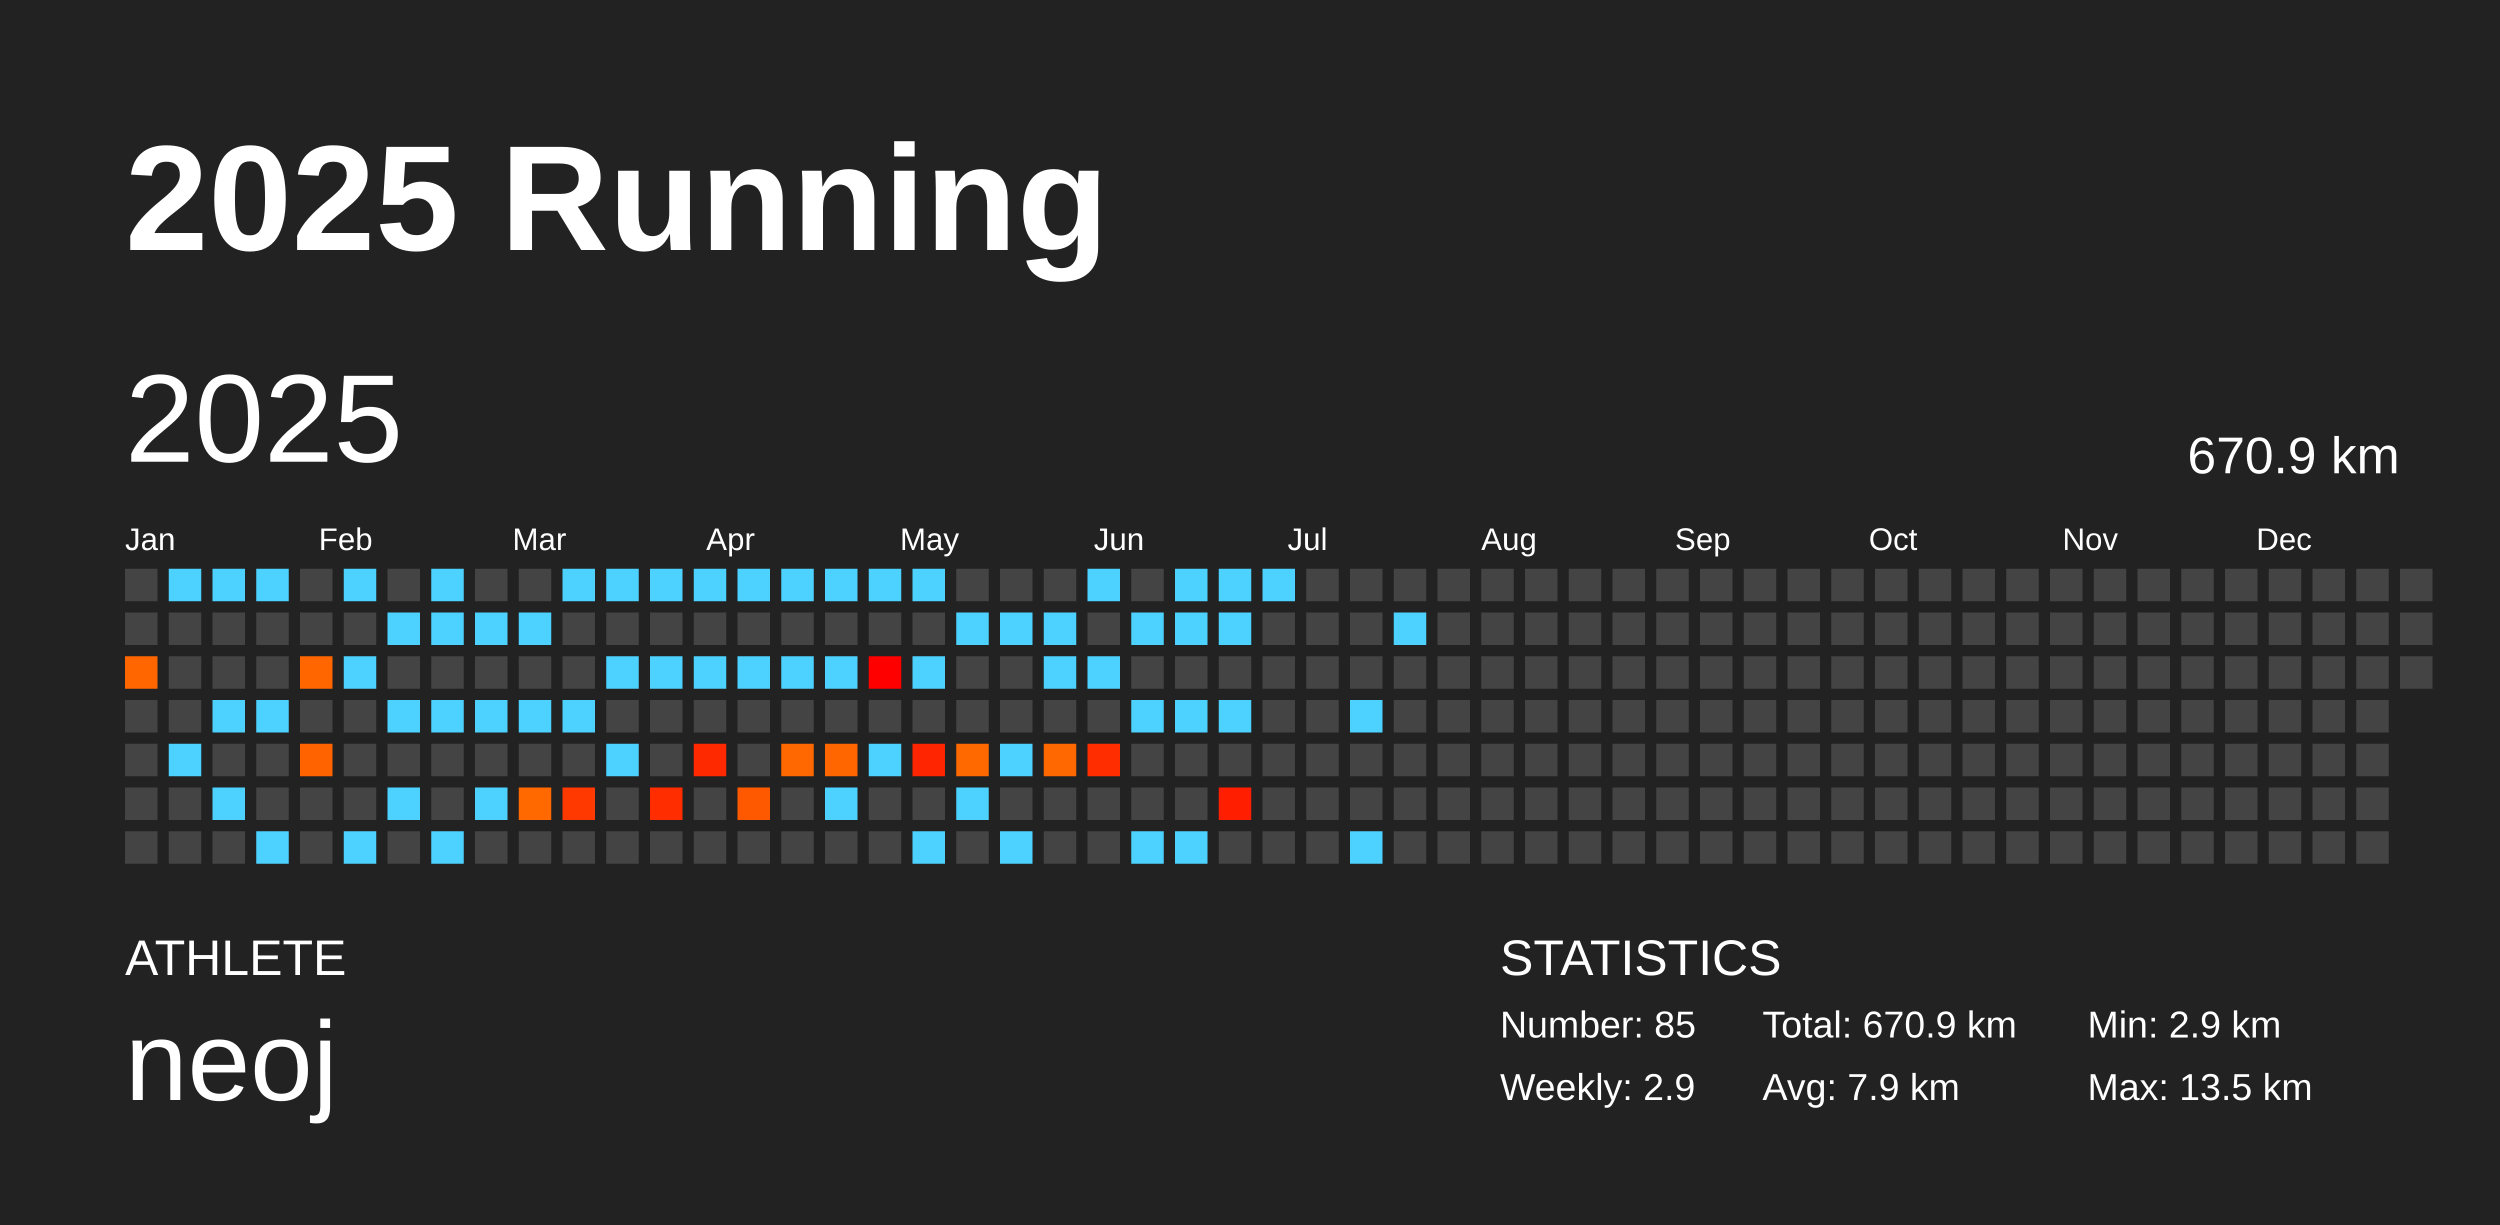
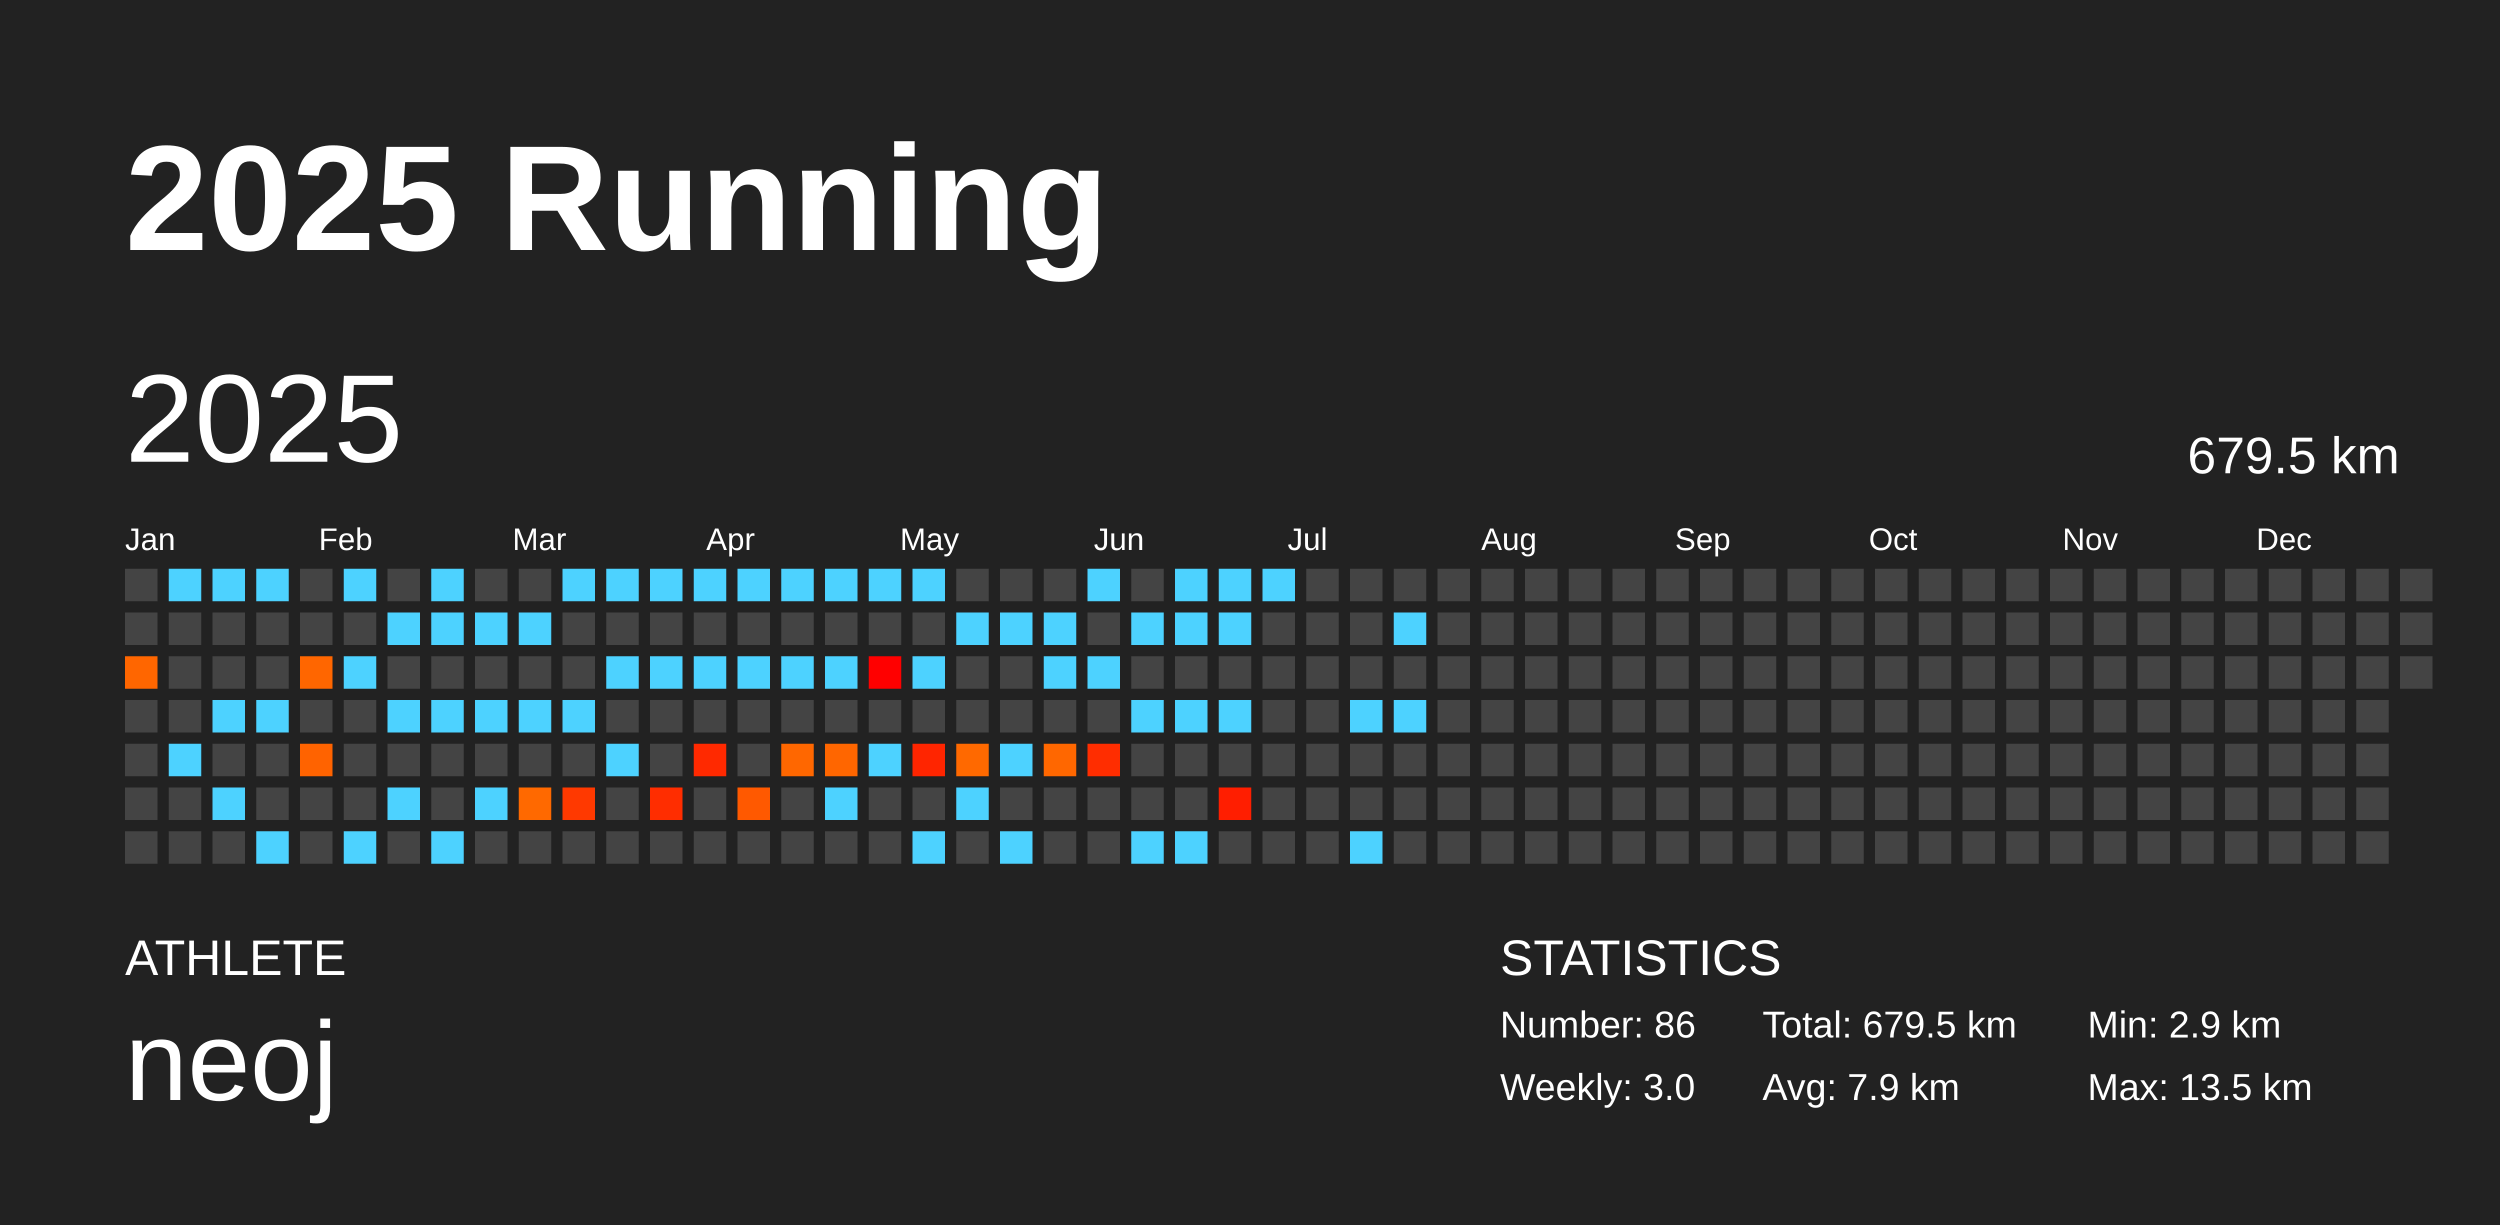
<svg xmlns="http://www.w3.org/2000/svg" baseProfile="full" height="98mm" version="1.1" viewBox="0,0,200,98" width="200mm">
  <defs />
  <rect fill="#222222" height="98" width="200" x="0" y="0" />
  <text fill="#FFFFFF" style="font-size:12px; font-family:Arial; font-weight:bold;" x="10" y="20">2025 Running</text>
  <text fill="#FFFFFF" style="font-size:4px; font-family:Arial" x="10" y="78">ATHLETE</text>
  <text fill="#FFFFFF" style="font-size:9px; font-family:Arial" x="10" y="88">neoj</text>
  <text fill="#FFFFFF" style="font-size:4px; font-family:Arial" x="120" y="78">STATISTICS</text>
-   <text fill="#FFFFFF" style="font-size:3px; font-family:Arial" x="120" y="83">Number: 85</text>
-   <text fill="#FFFFFF" style="font-size:3px; font-family:Arial" x="120" y="88">Weekly: 2.9</text>
-   <text fill="#FFFFFF" style="font-size:3px; font-family:Arial" x="141" y="83">Total: 670.9 km</text>
+   <text fill="#FFFFFF" style="font-size:3px; font-family:Arial" x="120" y="83">Number: 86</text>
+   <text fill="#FFFFFF" style="font-size:3px; font-family:Arial" x="120" y="88">Weekly: 3.0</text>
+   <text fill="#FFFFFF" style="font-size:3px; font-family:Arial" x="141" y="83">Total: 679.5 km</text>
  <text fill="#FFFFFF" style="font-size:3px; font-family:Arial" x="141" y="88">Avg: 7.9 km</text>
  <text fill="#FFFFFF" style="font-size:3px; font-family:Arial" x="167" y="83">Min: 2.9 km</text>
  <text fill="#FFFFFF" style="font-size:3px; font-family:Arial" x="167" y="88">Max: 13.5 km</text>
  <text dominant-baseline="hanging" fill="#FFFFFF" style="font-size:10.0px; font-family:Arial;" x="10" y="30">2025</text>
-   <text dominant-baseline="hanging" fill="#FFFFFF" style="font-size:4.125px; font-family:Arial;" x="175" y="35">670.9 km</text>
+   <text dominant-baseline="hanging" fill="#FFFFFF" style="font-size:4.125px; font-family:Arial;" x="175" y="35">679.5 km</text>
  <text fill="#FFFFFF" style="font-size:2.5px; font-family:Arial" x="10.0" y="44">Jan</text>
  <text fill="#FFFFFF" style="font-size:2.5px; font-family:Arial" x="25.5" y="44">Feb</text>
  <text fill="#FFFFFF" style="font-size:2.5px; font-family:Arial" x="41.0" y="44">Mar</text>
  <text fill="#FFFFFF" style="font-size:2.5px; font-family:Arial" x="56.5" y="44">Apr</text>
  <text fill="#FFFFFF" style="font-size:2.5px; font-family:Arial" x="72.0" y="44">May</text>
  <text fill="#FFFFFF" style="font-size:2.5px; font-family:Arial" x="87.5" y="44">Jun</text>
  <text fill="#FFFFFF" style="font-size:2.5px; font-family:Arial" x="103.0" y="44">Jul</text>
  <text fill="#FFFFFF" style="font-size:2.5px; font-family:Arial" x="118.5" y="44">Aug</text>
  <text fill="#FFFFFF" style="font-size:2.5px; font-family:Arial" x="134.0" y="44">Sep</text>
  <text fill="#FFFFFF" style="font-size:2.5px; font-family:Arial" x="149.5" y="44">Oct</text>
  <text fill="#FFFFFF" style="font-size:2.5px; font-family:Arial" x="165.0" y="44">Nov</text>
  <text fill="#FFFFFF" style="font-size:2.5px; font-family:Arial" x="180.5" y="44">Dec</text>
  <rect fill="#444444" height="2.6" width="2.6" x="10.0" y="45.5" />
  <rect fill="#444444" height="2.6" width="2.6" x="10.0" y="49.0" />
  <rect fill="#ff6600" height="2.6" width="2.6" x="10.0" y="52.5" />
  <rect fill="#444444" height="2.6" width="2.6" x="10.0" y="56.0" />
  <rect fill="#444444" height="2.6" width="2.6" x="10.0" y="59.5" />
  <rect fill="#444444" height="2.6" width="2.6" x="10.0" y="63.0" />
  <rect fill="#444444" height="2.6" width="2.6" x="10.0" y="66.5" />
  <rect fill="#4dd2ff" height="2.6" width="2.6" x="13.5" y="45.5" />
  <rect fill="#444444" height="2.6" width="2.6" x="13.5" y="49.0" />
  <rect fill="#444444" height="2.6" width="2.6" x="13.5" y="52.5" />
  <rect fill="#444444" height="2.6" width="2.6" x="13.5" y="56.0" />
  <rect fill="#4dd2ff" height="2.6" width="2.6" x="13.5" y="59.5" />
  <rect fill="#444444" height="2.6" width="2.6" x="13.5" y="63.0" />
  <rect fill="#444444" height="2.6" width="2.6" x="13.5" y="66.5" />
  <rect fill="#4dd2ff" height="2.6" width="2.6" x="17.0" y="45.5" />
  <rect fill="#444444" height="2.6" width="2.6" x="17.0" y="49.0" />
  <rect fill="#444444" height="2.6" width="2.6" x="17.0" y="52.5" />
  <rect fill="#4dd2ff" height="2.6" width="2.6" x="17.0" y="56.0" />
  <rect fill="#444444" height="2.6" width="2.6" x="17.0" y="59.5" />
  <rect fill="#4dd2ff" height="2.6" width="2.6" x="17.0" y="63.0" />
  <rect fill="#444444" height="2.6" width="2.6" x="17.0" y="66.5" />
  <rect fill="#4dd2ff" height="2.6" width="2.6" x="20.5" y="45.5" />
  <rect fill="#444444" height="2.6" width="2.6" x="20.5" y="49.0" />
  <rect fill="#444444" height="2.6" width="2.6" x="20.5" y="52.5" />
  <rect fill="#4dd2ff" height="2.6" width="2.6" x="20.5" y="56.0" />
  <rect fill="#444444" height="2.6" width="2.6" x="20.5" y="59.5" />
  <rect fill="#444444" height="2.6" width="2.6" x="20.5" y="63.0" />
  <rect fill="#4dd2ff" height="2.6" width="2.6" x="20.5" y="66.5" />
  <rect fill="#444444" height="2.6" width="2.6" x="24.0" y="45.5" />
  <rect fill="#444444" height="2.6" width="2.6" x="24.0" y="49.0" />
  <rect fill="#ff6600" height="2.6" width="2.6" x="24.0" y="52.5" />
  <rect fill="#444444" height="2.6" width="2.6" x="24.0" y="56.0" />
  <rect fill="#ff6300" height="2.6" width="2.6" x="24.0" y="59.5" />
  <rect fill="#444444" height="2.6" width="2.6" x="24.0" y="63.0" />
  <rect fill="#444444" height="2.6" width="2.6" x="24.0" y="66.5" />
  <rect fill="#4dd2ff" height="2.6" width="2.6" x="27.5" y="45.5" />
  <rect fill="#444444" height="2.6" width="2.6" x="27.5" y="49.0" />
  <rect fill="#4dd2ff" height="2.6" width="2.6" x="27.5" y="52.5" />
  <rect fill="#444444" height="2.6" width="2.6" x="27.5" y="56.0" />
  <rect fill="#444444" height="2.6" width="2.6" x="27.5" y="59.5" />
  <rect fill="#444444" height="2.6" width="2.6" x="27.5" y="63.0" />
  <rect fill="#4dd2ff" height="2.6" width="2.6" x="27.5" y="66.5" />
  <rect fill="#444444" height="2.6" width="2.6" x="31.0" y="45.5" />
  <rect fill="#4dd2ff" height="2.6" width="2.6" x="31.0" y="49.0" />
  <rect fill="#444444" height="2.6" width="2.6" x="31.0" y="52.5" />
  <rect fill="#4dd2ff" height="2.6" width="2.6" x="31.0" y="56.0" />
  <rect fill="#444444" height="2.6" width="2.6" x="31.0" y="59.5" />
  <rect fill="#4dd2ff" height="2.6" width="2.6" x="31.0" y="63.0" />
  <rect fill="#444444" height="2.6" width="2.6" x="31.0" y="66.5" />
  <rect fill="#4dd2ff" height="2.6" width="2.6" x="34.5" y="45.5" />
  <rect fill="#4dd2ff" height="2.6" width="2.6" x="34.5" y="49.0" />
  <rect fill="#444444" height="2.6" width="2.6" x="34.5" y="52.5" />
  <rect fill="#4dd2ff" height="2.6" width="2.6" x="34.5" y="56.0" />
  <rect fill="#444444" height="2.6" width="2.6" x="34.5" y="59.5" />
  <rect fill="#444444" height="2.6" width="2.6" x="34.5" y="63.0" />
  <rect fill="#4dd2ff" height="2.6" width="2.6" x="34.5" y="66.5" />
  <rect fill="#444444" height="2.6" width="2.6" x="38.0" y="45.5" />
  <rect fill="#4dd2ff" height="2.6" width="2.6" x="38.0" y="49.0" />
  <rect fill="#444444" height="2.6" width="2.6" x="38.0" y="52.5" />
  <rect fill="#4dd2ff" height="2.6" width="2.6" x="38.0" y="56.0" />
  <rect fill="#444444" height="2.6" width="2.6" x="38.0" y="59.5" />
  <rect fill="#4dd2ff" height="2.6" width="2.6" x="38.0" y="63.0" />
  <rect fill="#444444" height="2.6" width="2.6" x="38.0" y="66.5" />
  <rect fill="#444444" height="2.6" width="2.6" x="41.5" y="45.5" />
  <rect fill="#4dd2ff" height="2.6" width="2.6" x="41.5" y="49.0" />
  <rect fill="#444444" height="2.6" width="2.6" x="41.5" y="52.5" />
  <rect fill="#4dd2ff" height="2.6" width="2.6" x="41.5" y="56.0" />
  <rect fill="#444444" height="2.6" width="2.6" x="41.5" y="59.5" />
  <rect fill="#ff6900" height="2.6" width="2.6" x="41.5" y="63.0" />
  <rect fill="#444444" height="2.6" width="2.6" x="41.5" y="66.5" />
  <rect fill="#4dd2ff" height="2.6" width="2.6" x="45.0" y="45.5" />
  <rect fill="#444444" height="2.6" width="2.6" x="45.0" y="49.0" />
  <rect fill="#444444" height="2.6" width="2.6" x="45.0" y="52.5" />
  <rect fill="#4dd2ff" height="2.6" width="2.6" x="45.0" y="56.0" />
  <rect fill="#444444" height="2.6" width="2.6" x="45.0" y="59.5" />
  <rect fill="#ff3900" height="2.6" width="2.6" x="45.0" y="63.0" />
  <rect fill="#444444" height="2.6" width="2.6" x="45.0" y="66.5" />
  <rect fill="#4dd2ff" height="2.6" width="2.6" x="48.5" y="45.5" />
  <rect fill="#444444" height="2.6" width="2.6" x="48.5" y="49.0" />
  <rect fill="#4dd2ff" height="2.6" width="2.6" x="48.5" y="52.5" />
  <rect fill="#444444" height="2.6" width="2.6" x="48.5" y="56.0" />
  <rect fill="#4dd2ff" height="2.6" width="2.6" x="48.5" y="59.5" />
  <rect fill="#444444" height="2.6" width="2.6" x="48.5" y="63.0" />
  <rect fill="#444444" height="2.6" width="2.6" x="48.5" y="66.5" />
  <rect fill="#4dd2ff" height="2.6" width="2.6" x="52.0" y="45.5" />
  <rect fill="#444444" height="2.6" width="2.6" x="52.0" y="49.0" />
  <rect fill="#4dd2ff" height="2.6" width="2.6" x="52.0" y="52.5" />
  <rect fill="#444444" height="2.6" width="2.6" x="52.0" y="56.0" />
  <rect fill="#444444" height="2.6" width="2.6" x="52.0" y="59.5" />
  <rect fill="#ff2d00" height="2.6" width="2.6" x="52.0" y="63.0" />
  <rect fill="#444444" height="2.6" width="2.6" x="52.0" y="66.5" />
  <rect fill="#4dd2ff" height="2.6" width="2.6" x="55.5" y="45.5" />
  <rect fill="#444444" height="2.6" width="2.6" x="55.5" y="49.0" />
  <rect fill="#4dd2ff" height="2.6" width="2.6" x="55.5" y="52.5" />
  <rect fill="#444444" height="2.6" width="2.6" x="55.5" y="56.0" />
  <rect fill="#ff2900" height="2.6" width="2.6" x="55.5" y="59.5" />
  <rect fill="#444444" height="2.6" width="2.6" x="55.5" y="63.0" />
  <rect fill="#444444" height="2.6" width="2.6" x="55.5" y="66.5" />
  <rect fill="#4dd2ff" height="2.6" width="2.6" x="59.0" y="45.5" />
  <rect fill="#444444" height="2.6" width="2.6" x="59.0" y="49.0" />
  <rect fill="#4dd2ff" height="2.6" width="2.6" x="59.0" y="52.5" />
  <rect fill="#444444" height="2.6" width="2.6" x="59.0" y="56.0" />
  <rect fill="#444444" height="2.6" width="2.6" x="59.0" y="59.5" />
  <rect fill="#ff5900" height="2.6" width="2.6" x="59.0" y="63.0" />
  <rect fill="#444444" height="2.6" width="2.6" x="59.0" y="66.5" />
  <rect fill="#4dd2ff" height="2.6" width="2.6" x="62.5" y="45.5" />
  <rect fill="#444444" height="2.6" width="2.6" x="62.5" y="49.0" />
  <rect fill="#4dd2ff" height="2.6" width="2.6" x="62.5" y="52.5" />
  <rect fill="#444444" height="2.6" width="2.6" x="62.5" y="56.0" />
  <rect fill="#ff6700" height="2.6" width="2.6" x="62.5" y="59.5" />
  <rect fill="#444444" height="2.6" width="2.6" x="62.5" y="63.0" />
  <rect fill="#444444" height="2.6" width="2.6" x="62.5" y="66.5" />
  <rect fill="#4dd2ff" height="2.6" width="2.6" x="66.0" y="45.5" />
  <rect fill="#444444" height="2.6" width="2.6" x="66.0" y="49.0" />
  <rect fill="#4dd2ff" height="2.6" width="2.6" x="66.0" y="52.5" />
  <rect fill="#444444" height="2.6" width="2.6" x="66.0" y="56.0" />
  <rect fill="#ff6600" height="2.6" width="2.6" x="66.0" y="59.5" />
  <rect fill="#4dd2ff" height="2.6" width="2.6" x="66.0" y="63.0" />
  <rect fill="#444444" height="2.6" width="2.6" x="66.0" y="66.5" />
  <rect fill="#4dd2ff" height="2.6" width="2.6" x="69.5" y="45.5" />
  <rect fill="#444444" height="2.6" width="2.6" x="69.5" y="49.0" />
  <rect fill="#ff0000" height="2.6" width="2.6" x="69.5" y="52.5" />
  <rect fill="#444444" height="2.6" width="2.6" x="69.5" y="56.0" />
  <rect fill="#4dd2ff" height="2.6" width="2.6" x="69.5" y="59.5" />
  <rect fill="#444444" height="2.6" width="2.6" x="69.5" y="63.0" />
  <rect fill="#444444" height="2.6" width="2.6" x="69.5" y="66.5" />
  <rect fill="#4dd2ff" height="2.6" width="2.6" x="73.0" y="45.5" />
  <rect fill="#444444" height="2.6" width="2.6" x="73.0" y="49.0" />
  <rect fill="#4dd2ff" height="2.6" width="2.6" x="73.0" y="52.5" />
  <rect fill="#444444" height="2.6" width="2.6" x="73.0" y="56.0" />
  <rect fill="#ff2500" height="2.6" width="2.6" x="73.0" y="59.5" />
  <rect fill="#444444" height="2.6" width="2.6" x="73.0" y="63.0" />
  <rect fill="#4dd2ff" height="2.6" width="2.6" x="73.0" y="66.5" />
  <rect fill="#444444" height="2.6" width="2.6" x="76.5" y="45.5" />
  <rect fill="#4dd2ff" height="2.6" width="2.6" x="76.5" y="49.0" />
  <rect fill="#444444" height="2.6" width="2.6" x="76.5" y="52.5" />
  <rect fill="#444444" height="2.6" width="2.6" x="76.5" y="56.0" />
  <rect fill="#ff6900" height="2.6" width="2.6" x="76.5" y="59.5" />
  <rect fill="#4dd2ff" height="2.6" width="2.6" x="76.5" y="63.0" />
  <rect fill="#444444" height="2.6" width="2.6" x="76.5" y="66.5" />
  <rect fill="#444444" height="2.6" width="2.6" x="80.0" y="45.5" />
  <rect fill="#4dd2ff" height="2.6" width="2.6" x="80.0" y="49.0" />
  <rect fill="#444444" height="2.6" width="2.6" x="80.0" y="52.5" />
  <rect fill="#444444" height="2.6" width="2.6" x="80.0" y="56.0" />
  <rect fill="#4dd2ff" height="2.6" width="2.6" x="80.0" y="59.5" />
  <rect fill="#444444" height="2.6" width="2.6" x="80.0" y="63.0" />
  <rect fill="#4dd2ff" height="2.6" width="2.6" x="80.0" y="66.5" />
  <rect fill="#444444" height="2.6" width="2.6" x="83.5" y="45.5" />
  <rect fill="#4dd2ff" height="2.6" width="2.6" x="83.5" y="49.0" />
  <rect fill="#4dd2ff" height="2.6" width="2.6" x="83.5" y="52.5" />
  <rect fill="#444444" height="2.6" width="2.6" x="83.5" y="56.0" />
  <rect fill="#ff6700" height="2.6" width="2.6" x="83.5" y="59.5" />
  <rect fill="#444444" height="2.6" width="2.6" x="83.5" y="63.0" />
  <rect fill="#444444" height="2.6" width="2.6" x="83.5" y="66.5" />
  <rect fill="#4dd2ff" height="2.6" width="2.6" x="87.0" y="45.5" />
  <rect fill="#444444" height="2.6" width="2.6" x="87.0" y="49.0" />
  <rect fill="#4dd2ff" height="2.6" width="2.6" x="87.0" y="52.5" />
  <rect fill="#444444" height="2.6" width="2.6" x="87.0" y="56.0" />
  <rect fill="#ff2d00" height="2.6" width="2.6" x="87.0" y="59.5" />
  <rect fill="#444444" height="2.6" width="2.6" x="87.0" y="63.0" />
  <rect fill="#444444" height="2.6" width="2.6" x="87.0" y="66.5" />
  <rect fill="#444444" height="2.6" width="2.6" x="90.5" y="45.5" />
  <rect fill="#4dd2ff" height="2.6" width="2.6" x="90.5" y="49.0" />
  <rect fill="#444444" height="2.6" width="2.6" x="90.5" y="52.5" />
  <rect fill="#4dd2ff" height="2.6" width="2.6" x="90.5" y="56.0" />
  <rect fill="#444444" height="2.6" width="2.6" x="90.5" y="59.5" />
  <rect fill="#444444" height="2.6" width="2.6" x="90.5" y="63.0" />
  <rect fill="#4dd2ff" height="2.6" width="2.6" x="90.5" y="66.5" />
  <rect fill="#4dd2ff" height="2.6" width="2.6" x="94.0" y="45.5" />
  <rect fill="#4dd2ff" height="2.6" width="2.6" x="94.0" y="49.0" />
  <rect fill="#444444" height="2.6" width="2.6" x="94.0" y="52.5" />
  <rect fill="#4dd2ff" height="2.6" width="2.6" x="94.0" y="56.0" />
  <rect fill="#444444" height="2.6" width="2.6" x="94.0" y="59.5" />
  <rect fill="#444444" height="2.6" width="2.6" x="94.0" y="63.0" />
  <rect fill="#4dd2ff" height="2.6" width="2.6" x="94.0" y="66.5" />
  <rect fill="#4dd2ff" height="2.6" width="2.6" x="97.5" y="45.5" />
  <rect fill="#4dd2ff" height="2.6" width="2.6" x="97.5" y="49.0" />
  <rect fill="#444444" height="2.6" width="2.6" x="97.5" y="52.5" />
  <rect fill="#4dd2ff" height="2.6" width="2.6" x="97.5" y="56.0" />
  <rect fill="#444444" height="2.6" width="2.6" x="97.5" y="59.5" />
  <rect fill="#ff1e00" height="2.6" width="2.6" x="97.5" y="63.0" />
  <rect fill="#444444" height="2.6" width="2.6" x="97.5" y="66.5" />
  <rect fill="#4dd2ff" height="2.6" width="2.6" x="101.0" y="45.5" />
  <rect fill="#444444" height="2.6" width="2.6" x="101.0" y="49.0" />
  <rect fill="#444444" height="2.6" width="2.6" x="101.0" y="52.5" />
  <rect fill="#444444" height="2.6" width="2.6" x="101.0" y="56.0" />
  <rect fill="#444444" height="2.6" width="2.6" x="101.0" y="59.5" />
  <rect fill="#444444" height="2.6" width="2.6" x="101.0" y="63.0" />
  <rect fill="#444444" height="2.6" width="2.6" x="101.0" y="66.5" />
  <rect fill="#444444" height="2.6" width="2.6" x="104.5" y="45.5" />
  <rect fill="#444444" height="2.6" width="2.6" x="104.5" y="49.0" />
  <rect fill="#444444" height="2.6" width="2.6" x="104.5" y="52.5" />
  <rect fill="#444444" height="2.6" width="2.6" x="104.5" y="56.0" />
  <rect fill="#444444" height="2.6" width="2.6" x="104.5" y="59.5" />
  <rect fill="#444444" height="2.6" width="2.6" x="104.5" y="63.0" />
  <rect fill="#444444" height="2.6" width="2.6" x="104.5" y="66.5" />
  <rect fill="#444444" height="2.6" width="2.6" x="108.0" y="45.5" />
  <rect fill="#444444" height="2.6" width="2.6" x="108.0" y="49.0" />
  <rect fill="#444444" height="2.6" width="2.6" x="108.0" y="52.5" />
  <rect fill="#4dd2ff" height="2.6" width="2.6" x="108.0" y="56.0" />
  <rect fill="#444444" height="2.6" width="2.6" x="108.0" y="59.5" />
  <rect fill="#444444" height="2.6" width="2.6" x="108.0" y="63.0" />
  <rect fill="#4dd2ff" height="2.6" width="2.6" x="108.0" y="66.5" />
  <rect fill="#444444" height="2.6" width="2.6" x="111.5" y="45.5" />
  <rect fill="#4dd2ff" height="2.6" width="2.6" x="111.5" y="49.0" />
  <rect fill="#444444" height="2.6" width="2.6" x="111.5" y="52.5" />
-   <rect fill="#444444" height="2.6" width="2.6" x="111.5" y="56.0" />
+   <rect fill="#4dd2ff" height="2.6" width="2.6" x="111.5" y="56.0" />
  <rect fill="#444444" height="2.6" width="2.6" x="111.5" y="59.5" />
  <rect fill="#444444" height="2.6" width="2.6" x="111.5" y="63.0" />
  <rect fill="#444444" height="2.6" width="2.6" x="111.5" y="66.5" />
  <rect fill="#444444" height="2.6" width="2.6" x="115.0" y="45.5" />
  <rect fill="#444444" height="2.6" width="2.6" x="115.0" y="49.0" />
  <rect fill="#444444" height="2.6" width="2.6" x="115.0" y="52.5" />
  <rect fill="#444444" height="2.6" width="2.6" x="115.0" y="56.0" />
  <rect fill="#444444" height="2.6" width="2.6" x="115.0" y="59.5" />
  <rect fill="#444444" height="2.6" width="2.6" x="115.0" y="63.0" />
  <rect fill="#444444" height="2.6" width="2.6" x="115.0" y="66.5" />
  <rect fill="#444444" height="2.6" width="2.6" x="118.5" y="45.5" />
  <rect fill="#444444" height="2.6" width="2.6" x="118.5" y="49.0" />
  <rect fill="#444444" height="2.6" width="2.6" x="118.5" y="52.5" />
  <rect fill="#444444" height="2.6" width="2.6" x="118.5" y="56.0" />
  <rect fill="#444444" height="2.6" width="2.6" x="118.5" y="59.5" />
  <rect fill="#444444" height="2.6" width="2.6" x="118.5" y="63.0" />
  <rect fill="#444444" height="2.6" width="2.6" x="118.5" y="66.5" />
  <rect fill="#444444" height="2.6" width="2.6" x="122.0" y="45.5" />
  <rect fill="#444444" height="2.6" width="2.6" x="122.0" y="49.0" />
  <rect fill="#444444" height="2.6" width="2.6" x="122.0" y="52.5" />
  <rect fill="#444444" height="2.6" width="2.6" x="122.0" y="56.0" />
  <rect fill="#444444" height="2.6" width="2.6" x="122.0" y="59.5" />
  <rect fill="#444444" height="2.6" width="2.6" x="122.0" y="63.0" />
  <rect fill="#444444" height="2.6" width="2.6" x="122.0" y="66.5" />
  <rect fill="#444444" height="2.6" width="2.6" x="125.5" y="45.5" />
  <rect fill="#444444" height="2.6" width="2.6" x="125.5" y="49.0" />
  <rect fill="#444444" height="2.6" width="2.6" x="125.5" y="52.5" />
  <rect fill="#444444" height="2.6" width="2.6" x="125.5" y="56.0" />
  <rect fill="#444444" height="2.6" width="2.6" x="125.5" y="59.5" />
  <rect fill="#444444" height="2.6" width="2.6" x="125.5" y="63.0" />
  <rect fill="#444444" height="2.6" width="2.6" x="125.5" y="66.5" />
  <rect fill="#444444" height="2.6" width="2.6" x="129.0" y="45.5" />
  <rect fill="#444444" height="2.6" width="2.6" x="129.0" y="49.0" />
  <rect fill="#444444" height="2.6" width="2.6" x="129.0" y="52.5" />
  <rect fill="#444444" height="2.6" width="2.6" x="129.0" y="56.0" />
  <rect fill="#444444" height="2.6" width="2.6" x="129.0" y="59.5" />
  <rect fill="#444444" height="2.6" width="2.6" x="129.0" y="63.0" />
  <rect fill="#444444" height="2.6" width="2.6" x="129.0" y="66.5" />
  <rect fill="#444444" height="2.6" width="2.6" x="132.5" y="45.5" />
  <rect fill="#444444" height="2.6" width="2.6" x="132.5" y="49.0" />
  <rect fill="#444444" height="2.6" width="2.6" x="132.5" y="52.5" />
  <rect fill="#444444" height="2.6" width="2.6" x="132.5" y="56.0" />
  <rect fill="#444444" height="2.6" width="2.6" x="132.5" y="59.5" />
  <rect fill="#444444" height="2.6" width="2.6" x="132.5" y="63.0" />
  <rect fill="#444444" height="2.6" width="2.6" x="132.5" y="66.5" />
  <rect fill="#444444" height="2.6" width="2.6" x="136.0" y="45.5" />
  <rect fill="#444444" height="2.6" width="2.6" x="136.0" y="49.0" />
  <rect fill="#444444" height="2.6" width="2.6" x="136.0" y="52.5" />
  <rect fill="#444444" height="2.6" width="2.6" x="136.0" y="56.0" />
  <rect fill="#444444" height="2.6" width="2.6" x="136.0" y="59.5" />
  <rect fill="#444444" height="2.6" width="2.6" x="136.0" y="63.0" />
  <rect fill="#444444" height="2.6" width="2.6" x="136.0" y="66.5" />
  <rect fill="#444444" height="2.6" width="2.6" x="139.5" y="45.5" />
  <rect fill="#444444" height="2.6" width="2.6" x="139.5" y="49.0" />
  <rect fill="#444444" height="2.6" width="2.6" x="139.5" y="52.5" />
  <rect fill="#444444" height="2.6" width="2.6" x="139.5" y="56.0" />
  <rect fill="#444444" height="2.6" width="2.6" x="139.5" y="59.5" />
  <rect fill="#444444" height="2.6" width="2.6" x="139.5" y="63.0" />
  <rect fill="#444444" height="2.6" width="2.6" x="139.5" y="66.5" />
  <rect fill="#444444" height="2.6" width="2.6" x="143.0" y="45.5" />
  <rect fill="#444444" height="2.6" width="2.6" x="143.0" y="49.0" />
  <rect fill="#444444" height="2.6" width="2.6" x="143.0" y="52.5" />
  <rect fill="#444444" height="2.6" width="2.6" x="143.0" y="56.0" />
  <rect fill="#444444" height="2.6" width="2.6" x="143.0" y="59.5" />
  <rect fill="#444444" height="2.6" width="2.6" x="143.0" y="63.0" />
  <rect fill="#444444" height="2.6" width="2.6" x="143.0" y="66.5" />
  <rect fill="#444444" height="2.6" width="2.6" x="146.5" y="45.5" />
  <rect fill="#444444" height="2.6" width="2.6" x="146.5" y="49.0" />
  <rect fill="#444444" height="2.6" width="2.6" x="146.5" y="52.5" />
  <rect fill="#444444" height="2.6" width="2.6" x="146.5" y="56.0" />
  <rect fill="#444444" height="2.6" width="2.6" x="146.5" y="59.5" />
  <rect fill="#444444" height="2.6" width="2.6" x="146.5" y="63.0" />
  <rect fill="#444444" height="2.6" width="2.6" x="146.5" y="66.5" />
  <rect fill="#444444" height="2.6" width="2.6" x="150.0" y="45.5" />
  <rect fill="#444444" height="2.6" width="2.6" x="150.0" y="49.0" />
  <rect fill="#444444" height="2.6" width="2.6" x="150.0" y="52.5" />
  <rect fill="#444444" height="2.6" width="2.6" x="150.0" y="56.0" />
  <rect fill="#444444" height="2.6" width="2.6" x="150.0" y="59.5" />
  <rect fill="#444444" height="2.6" width="2.6" x="150.0" y="63.0" />
  <rect fill="#444444" height="2.6" width="2.6" x="150.0" y="66.5" />
  <rect fill="#444444" height="2.6" width="2.6" x="153.5" y="45.5" />
  <rect fill="#444444" height="2.6" width="2.6" x="153.5" y="49.0" />
  <rect fill="#444444" height="2.6" width="2.6" x="153.5" y="52.5" />
  <rect fill="#444444" height="2.6" width="2.6" x="153.5" y="56.0" />
  <rect fill="#444444" height="2.6" width="2.6" x="153.5" y="59.5" />
  <rect fill="#444444" height="2.6" width="2.6" x="153.5" y="63.0" />
  <rect fill="#444444" height="2.6" width="2.6" x="153.5" y="66.5" />
  <rect fill="#444444" height="2.6" width="2.6" x="157.0" y="45.5" />
  <rect fill="#444444" height="2.6" width="2.6" x="157.0" y="49.0" />
  <rect fill="#444444" height="2.6" width="2.6" x="157.0" y="52.5" />
  <rect fill="#444444" height="2.6" width="2.6" x="157.0" y="56.0" />
  <rect fill="#444444" height="2.6" width="2.6" x="157.0" y="59.5" />
  <rect fill="#444444" height="2.6" width="2.6" x="157.0" y="63.0" />
  <rect fill="#444444" height="2.6" width="2.6" x="157.0" y="66.5" />
  <rect fill="#444444" height="2.6" width="2.6" x="160.5" y="45.5" />
  <rect fill="#444444" height="2.6" width="2.6" x="160.5" y="49.0" />
  <rect fill="#444444" height="2.6" width="2.6" x="160.5" y="52.5" />
  <rect fill="#444444" height="2.6" width="2.6" x="160.5" y="56.0" />
  <rect fill="#444444" height="2.6" width="2.6" x="160.5" y="59.5" />
  <rect fill="#444444" height="2.6" width="2.6" x="160.5" y="63.0" />
  <rect fill="#444444" height="2.6" width="2.6" x="160.5" y="66.5" />
  <rect fill="#444444" height="2.6" width="2.6" x="164.0" y="45.5" />
  <rect fill="#444444" height="2.6" width="2.6" x="164.0" y="49.0" />
  <rect fill="#444444" height="2.6" width="2.6" x="164.0" y="52.5" />
  <rect fill="#444444" height="2.6" width="2.6" x="164.0" y="56.0" />
  <rect fill="#444444" height="2.6" width="2.6" x="164.0" y="59.5" />
  <rect fill="#444444" height="2.6" width="2.6" x="164.0" y="63.0" />
  <rect fill="#444444" height="2.6" width="2.6" x="164.0" y="66.5" />
  <rect fill="#444444" height="2.6" width="2.6" x="167.5" y="45.5" />
  <rect fill="#444444" height="2.6" width="2.6" x="167.5" y="49.0" />
  <rect fill="#444444" height="2.6" width="2.6" x="167.5" y="52.5" />
  <rect fill="#444444" height="2.6" width="2.6" x="167.5" y="56.0" />
  <rect fill="#444444" height="2.6" width="2.6" x="167.5" y="59.5" />
  <rect fill="#444444" height="2.6" width="2.6" x="167.5" y="63.0" />
  <rect fill="#444444" height="2.6" width="2.6" x="167.5" y="66.5" />
  <rect fill="#444444" height="2.6" width="2.6" x="171.0" y="45.5" />
  <rect fill="#444444" height="2.6" width="2.6" x="171.0" y="49.0" />
  <rect fill="#444444" height="2.6" width="2.6" x="171.0" y="52.5" />
  <rect fill="#444444" height="2.6" width="2.6" x="171.0" y="56.0" />
  <rect fill="#444444" height="2.6" width="2.6" x="171.0" y="59.5" />
  <rect fill="#444444" height="2.6" width="2.6" x="171.0" y="63.0" />
  <rect fill="#444444" height="2.6" width="2.6" x="171.0" y="66.5" />
  <rect fill="#444444" height="2.6" width="2.6" x="174.5" y="45.5" />
  <rect fill="#444444" height="2.6" width="2.6" x="174.5" y="49.0" />
  <rect fill="#444444" height="2.6" width="2.6" x="174.5" y="52.5" />
  <rect fill="#444444" height="2.6" width="2.6" x="174.5" y="56.0" />
  <rect fill="#444444" height="2.6" width="2.6" x="174.5" y="59.5" />
  <rect fill="#444444" height="2.6" width="2.6" x="174.5" y="63.0" />
  <rect fill="#444444" height="2.6" width="2.6" x="174.5" y="66.5" />
  <rect fill="#444444" height="2.6" width="2.6" x="178.0" y="45.5" />
  <rect fill="#444444" height="2.6" width="2.6" x="178.0" y="49.0" />
  <rect fill="#444444" height="2.6" width="2.6" x="178.0" y="52.5" />
  <rect fill="#444444" height="2.6" width="2.6" x="178.0" y="56.0" />
  <rect fill="#444444" height="2.6" width="2.6" x="178.0" y="59.5" />
  <rect fill="#444444" height="2.6" width="2.6" x="178.0" y="63.0" />
  <rect fill="#444444" height="2.6" width="2.6" x="178.0" y="66.5" />
  <rect fill="#444444" height="2.6" width="2.6" x="181.5" y="45.5" />
  <rect fill="#444444" height="2.6" width="2.6" x="181.5" y="49.0" />
  <rect fill="#444444" height="2.6" width="2.6" x="181.5" y="52.5" />
  <rect fill="#444444" height="2.6" width="2.6" x="181.5" y="56.0" />
  <rect fill="#444444" height="2.6" width="2.6" x="181.5" y="59.5" />
  <rect fill="#444444" height="2.6" width="2.6" x="181.5" y="63.0" />
  <rect fill="#444444" height="2.6" width="2.6" x="181.5" y="66.5" />
  <rect fill="#444444" height="2.6" width="2.6" x="185.0" y="45.5" />
  <rect fill="#444444" height="2.6" width="2.6" x="185.0" y="49.0" />
  <rect fill="#444444" height="2.6" width="2.6" x="185.0" y="52.5" />
  <rect fill="#444444" height="2.6" width="2.6" x="185.0" y="56.0" />
  <rect fill="#444444" height="2.6" width="2.6" x="185.0" y="59.5" />
  <rect fill="#444444" height="2.6" width="2.6" x="185.0" y="63.0" />
  <rect fill="#444444" height="2.6" width="2.6" x="185.0" y="66.5" />
  <rect fill="#444444" height="2.6" width="2.6" x="188.5" y="45.5" />
  <rect fill="#444444" height="2.6" width="2.6" x="188.5" y="49.0" />
  <rect fill="#444444" height="2.6" width="2.6" x="188.5" y="52.5" />
  <rect fill="#444444" height="2.6" width="2.6" x="188.5" y="56.0" />
  <rect fill="#444444" height="2.6" width="2.6" x="188.5" y="59.5" />
  <rect fill="#444444" height="2.6" width="2.6" x="188.5" y="63.0" />
  <rect fill="#444444" height="2.6" width="2.6" x="188.5" y="66.5" />
  <rect fill="#444444" height="2.6" width="2.6" x="192.0" y="45.5" />
  <rect fill="#444444" height="2.6" width="2.6" x="192.0" y="49.0" />
  <rect fill="#444444" height="2.6" width="2.6" x="192.0" y="52.5" />
</svg>
